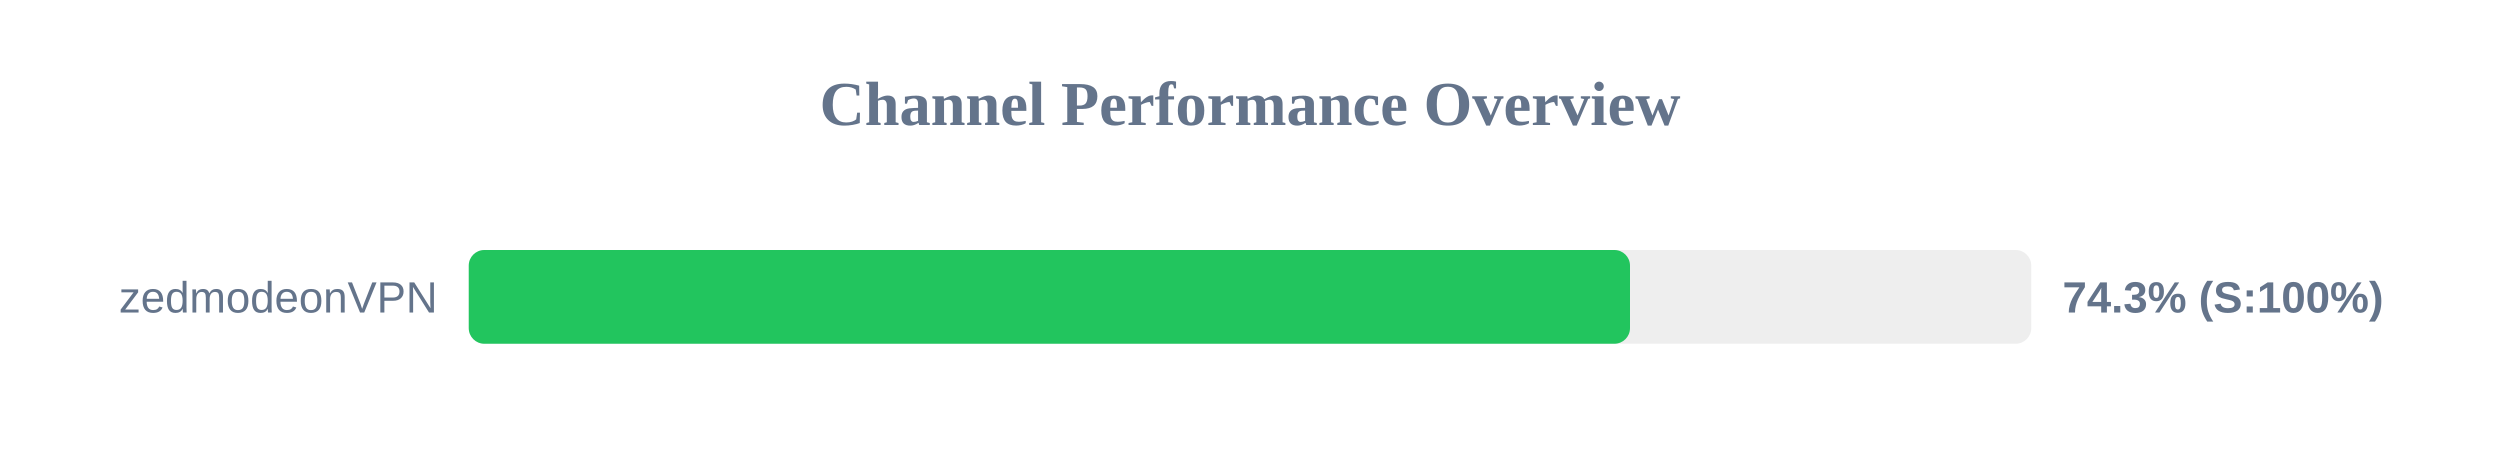
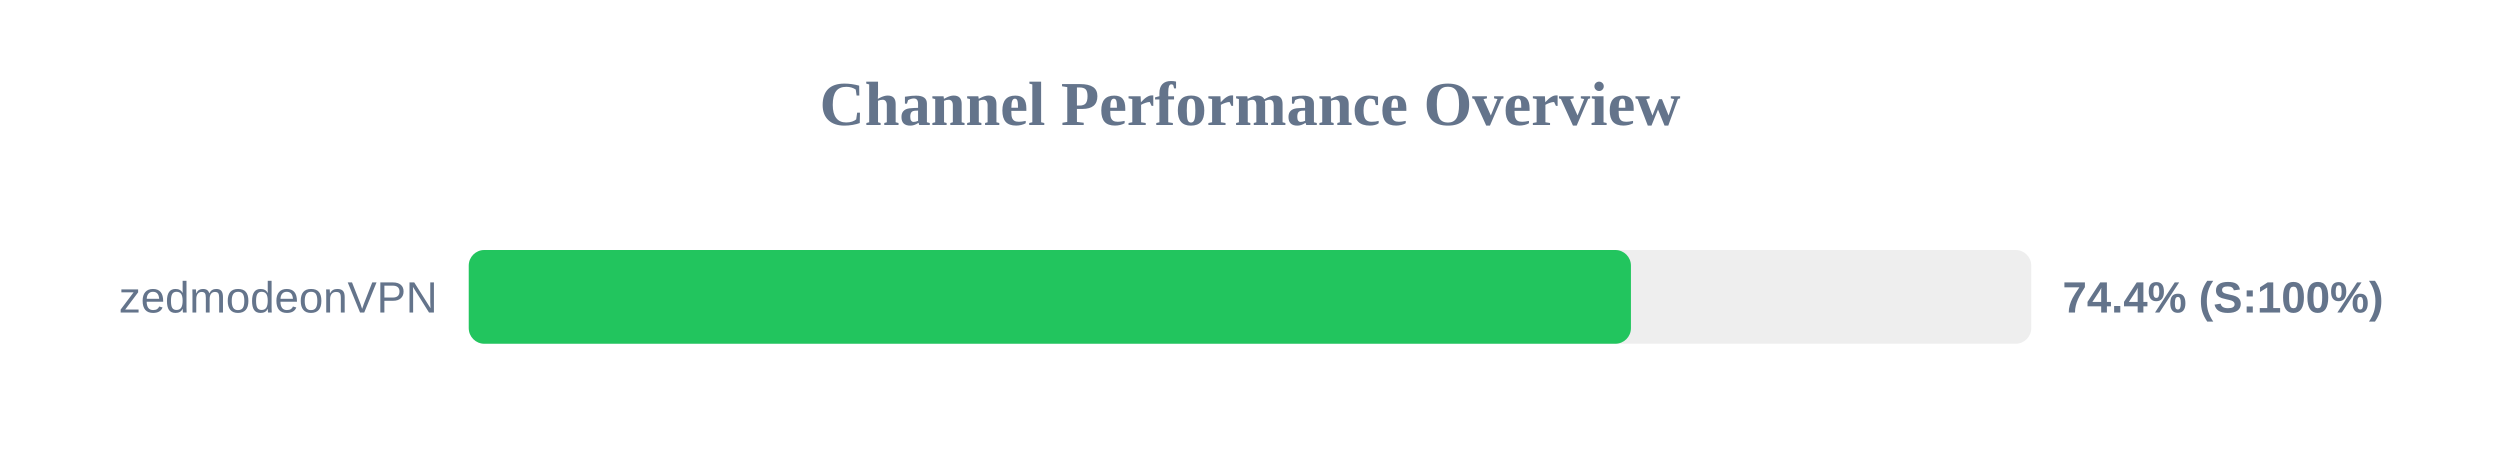
<svg xmlns="http://www.w3.org/2000/svg" width="800" height="150" version="1.1">
  <style>
        .row { font: 14px Arial; fill: #64748b; }
        .score { font: bold 14px Arial; fill: #64748b; }
    </style>
  <text x="400" y="40" text-anchor="middle" font-size="20px" font-weight="bold" fill="#64748b">Channel Performance Overview</text>
  <rect x="150" y="80" width="500" height="30" fill="#eee" rx="5" />
-   <rect x="150" y="80" width="371.6" height="30" fill="#22c55e" rx="5" />
+   <rect x="150" y="80" width="371.9" height="30" fill="#22c55e" rx="5" />
  <text x="140" y="100" text-anchor="end" class="row">zedmodeonVPN</text>
-   <text x="660" y="100" text-anchor="start" class="score">74.3% (S:100%)</text>
+   <text x="660" y="100" text-anchor="start" class="score">74.4% (S:100%)</text>
</svg>
